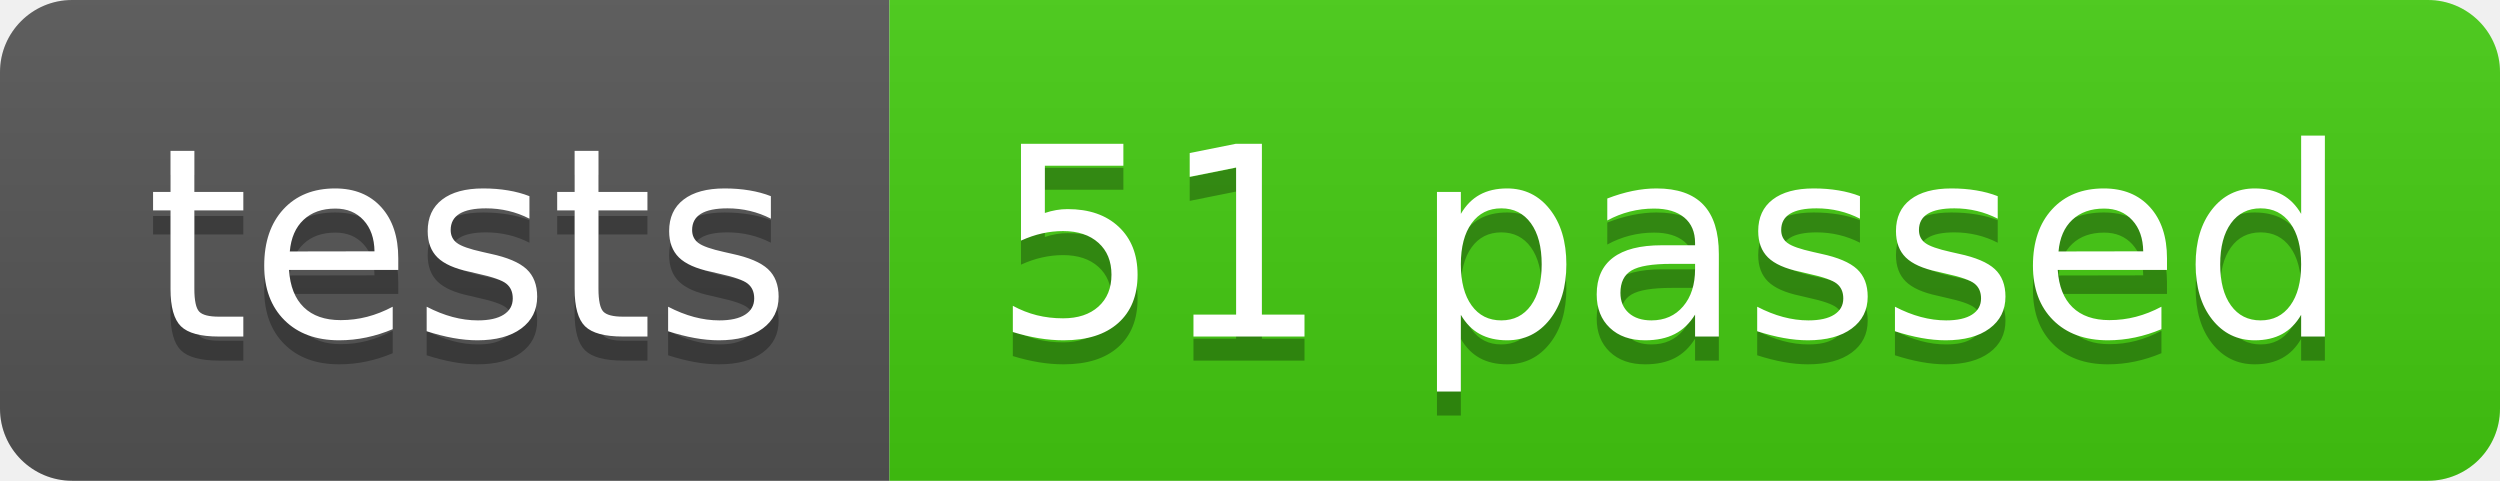
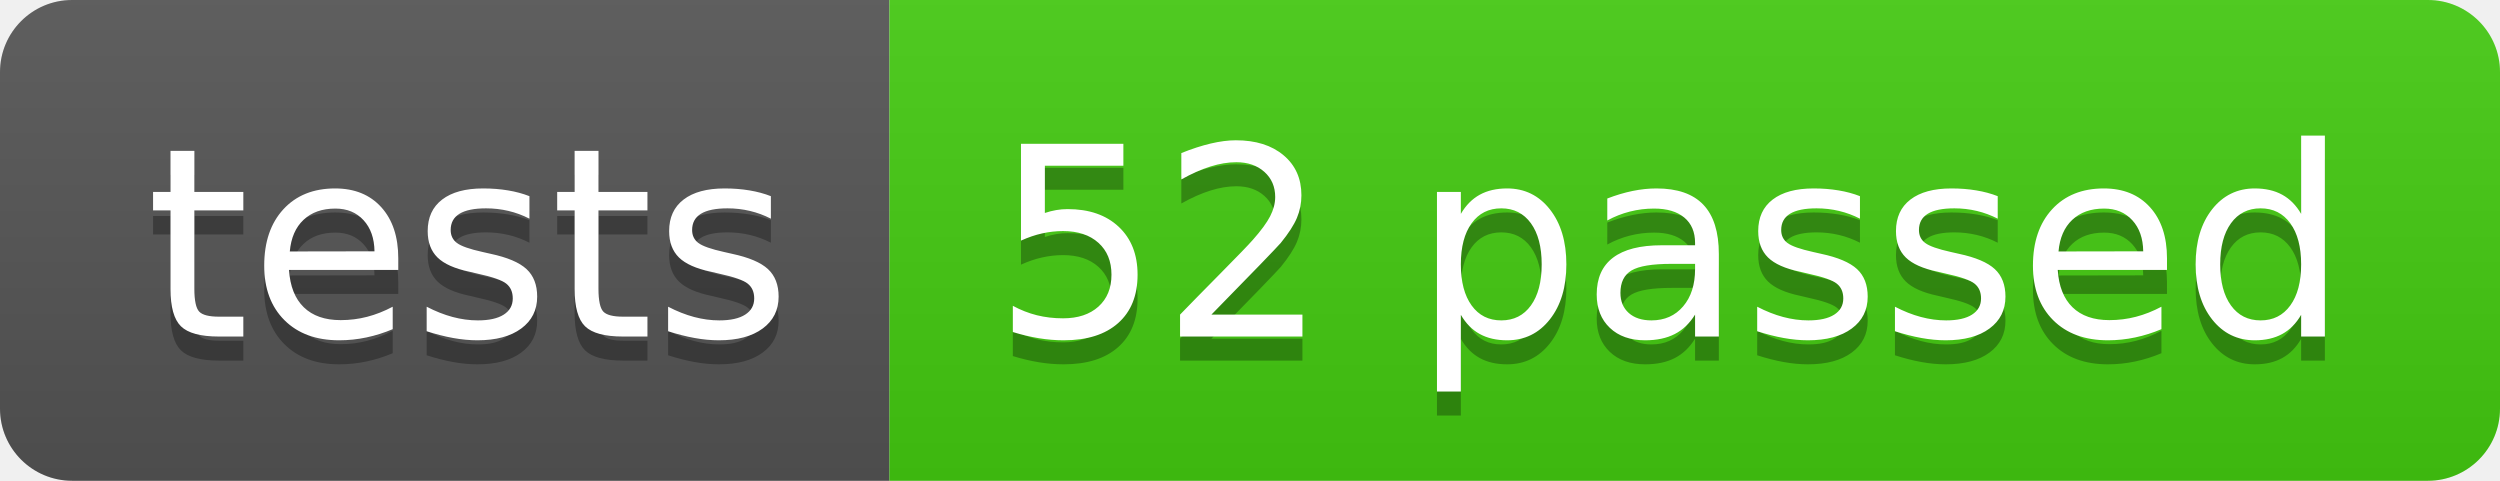
- <svg xmlns="http://www.w3.org/2000/svg" width="104" height="20" role="img" aria-label="tests: 51 passed">
+ <svg xmlns="http://www.w3.org/2000/svg" width="104" height="20" role="img" aria-label="tests: 52 passed">
  <linearGradient id="s" x2="0" y2="100%">
    <stop offset="0" stop-color="#bbb" stop-opacity=".1" />
    <stop offset="1" stop-opacity=".1" />
  </linearGradient>
  <clipPath id="r">
    <rect width="104" height="20" rx="3" fill="#fff" />
  </clipPath>
  <g clip-path="url(#r)">
    <rect width="37" height="20" fill="#555" />
    <rect x="37" width="67" height="20" fill="#4c1" />
    <rect width="104" height="20" fill="url(#s)" />
  </g>
  <g fill="#fff" text-anchor="middle" font-family="Verdana,Geneva,DejaVu Sans,sans-serif" text-rendering="geometricPrecision" font-size="110">
    <text aria-hidden="true" x="195" y="150" fill="#010101" fill-opacity=".3" transform="scale(.1)" textLength="270">tests</text>
    <text x="195" y="140" transform="scale(.1)" fill="#fff" textLength="270">tests</text>
-     <text aria-hidden="true" x="695" y="150" fill="#010101" fill-opacity=".3" transform="scale(.1)" textLength="570">51 passed</text>
-     <text x="695" y="140" transform="scale(.1)" fill="#fff" textLength="570">51 passed</text>
+     <text aria-hidden="true" x="695" y="150" fill="#010101" fill-opacity=".3" transform="scale(.1)" textLength="570">52 passed</text>
+     <text x="695" y="140" transform="scale(.1)" fill="#fff" textLength="570">52 passed</text>
  </g>
</svg>
